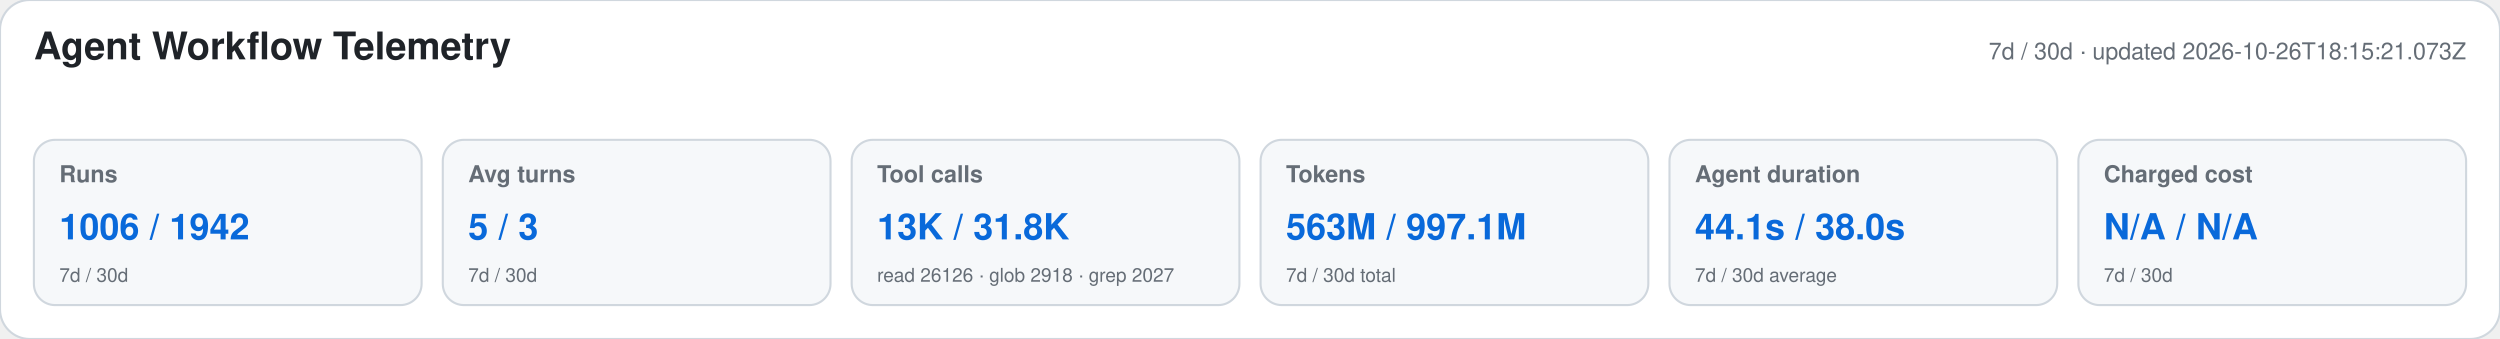
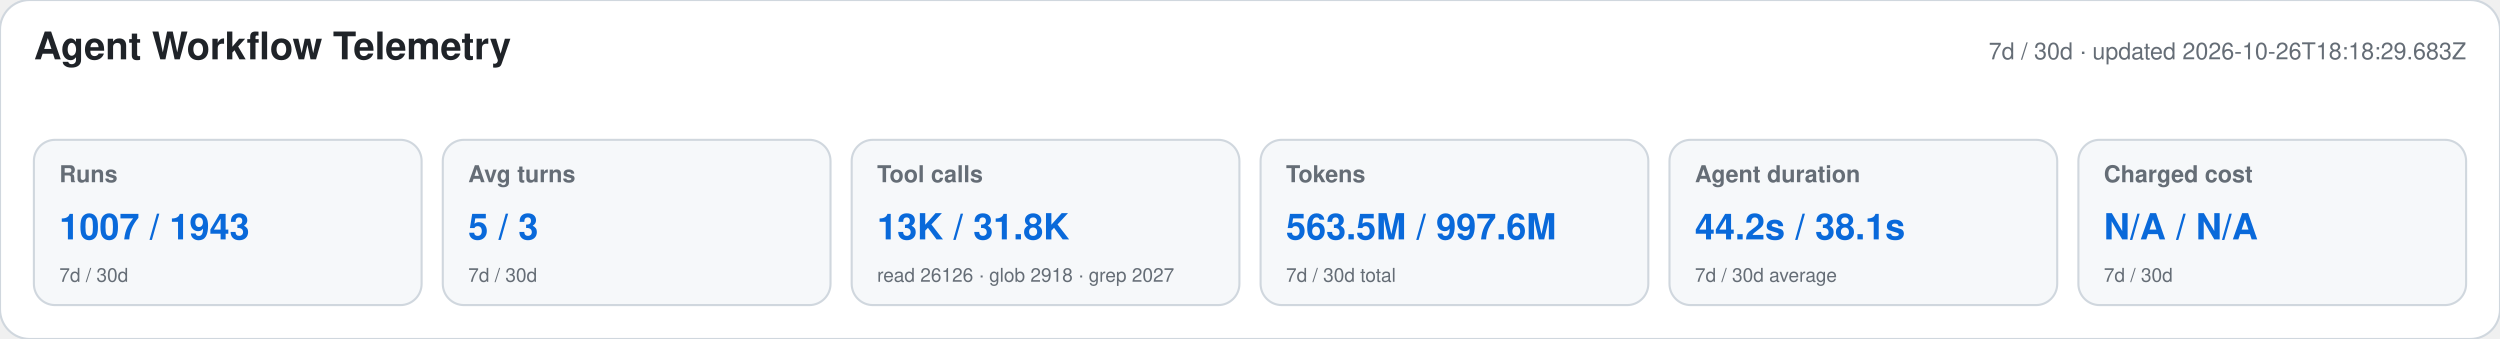
<svg xmlns="http://www.w3.org/2000/svg" width="1180" height="160" viewBox="0 0 1180 160" role="img" aria-labelledby="title desc">
  <style>text{font-family:-apple-system,BlinkMacSystemFont,"Segoe UI",Helvetica,Arial,sans-serif}.heading{font-size:18px;font-weight:650;fill:#1f2328}.meta,.label,.secondary{fill:#656d76}.meta,.label{font-size:11px}.label{font-weight:600}.primary{font-size:17px;font-weight:700;fill:#0969da}.secondary{font-size:9px}</style>
  <rect width="1180" height="160" rx="14" fill="#ffffff" stroke="#d0d7de" />
  <text x="16" y="28" class="heading">Agent Workflow Telemetry</text>
-   <text x="1164" y="28" text-anchor="end" class="meta">7d / 30d · updated 2026-10-26T18:15:21.073Z</text>
+   <text x="1164" y="28" text-anchor="end" class="meta">7d / 30d · updated 2026-10-26T18:18:29.683Z</text>
  <g>
    <rect x="16" y="66" width="183" height="78" rx="10" fill="#f6f8fa" stroke="#d0d7de" />
    <text x="28" y="86" class="label">Runs</text>
-     <text x="28" y="113" class="primary">1006 / 1942</text>
+     <text x="28" y="113" class="primary">1007 / 1943</text>
    <text x="28" y="133" class="secondary">7d / 30d</text>
  </g>
  <g>
    <rect x="209" y="66" width="183" height="78" rx="10" fill="#f6f8fa" stroke="#d0d7de" />
    <text x="221" y="86" class="label">Avg turns</text>
    <text x="221" y="113" class="primary">5 / 3</text>
    <text x="221" y="133" class="secondary">7d / 30d</text>
  </g>
  <g>
    <rect x="402" y="66" width="183" height="78" rx="10" fill="#f6f8fa" stroke="#d0d7de" />
    <text x="414" y="86" class="label">Tool calls</text>
    <text x="414" y="113" class="primary">13K / 31.8K</text>
    <text x="414" y="133" class="secondary">read 26126 · glob 2918 · grep 2027</text>
  </g>
  <g>
    <rect x="595" y="66" width="183" height="78" rx="10" fill="#f6f8fa" stroke="#d0d7de" />
    <text x="607" y="86" class="label">Tokens</text>
-     <text x="607" y="113" class="primary">563M / 997.1M</text>
+     <text x="607" y="113" class="primary">563.5M / 997.6M</text>
    <text x="607" y="133" class="secondary">7d / 30d total</text>
  </g>
  <g>
    <rect x="788" y="66" width="183" height="78" rx="10" fill="#f6f8fa" stroke="#d0d7de" />
    <text x="800" y="86" class="label">Agent duration</text>
-     <text x="800" y="113" class="primary">44.1s / 38.0s</text>
+     <text x="800" y="113" class="primary">44.2s / 38.1s</text>
    <text x="800" y="133" class="secondary">7d / 30d average</text>
  </g>
  <g>
    <rect x="981" y="66" width="183" height="78" rx="10" fill="#f6f8fa" stroke="#d0d7de" />
    <text x="993" y="86" class="label">Charged cost</text>
    <text x="993" y="113" class="primary">N/A / N/A</text>
    <text x="993" y="133" class="secondary">7d / 30d</text>
  </g>
</svg>
